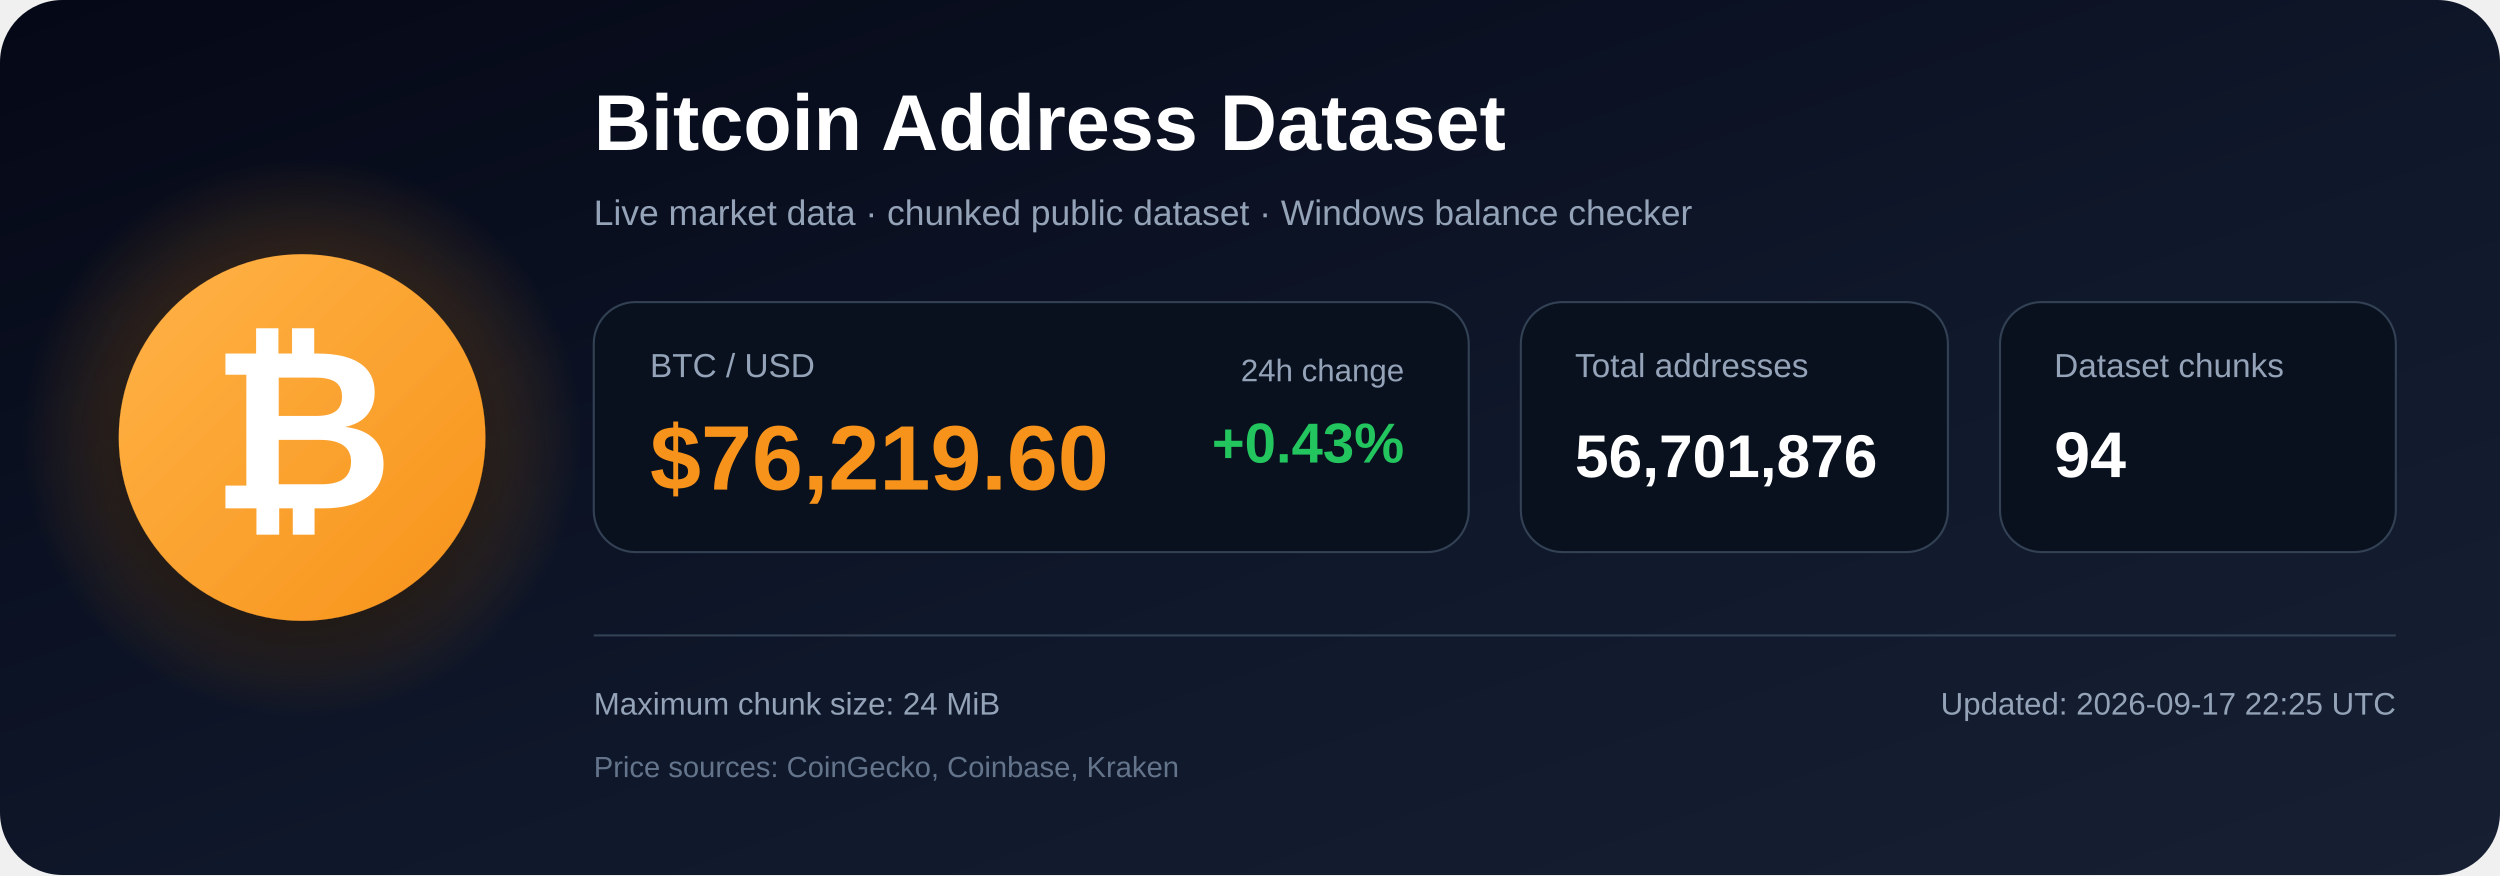
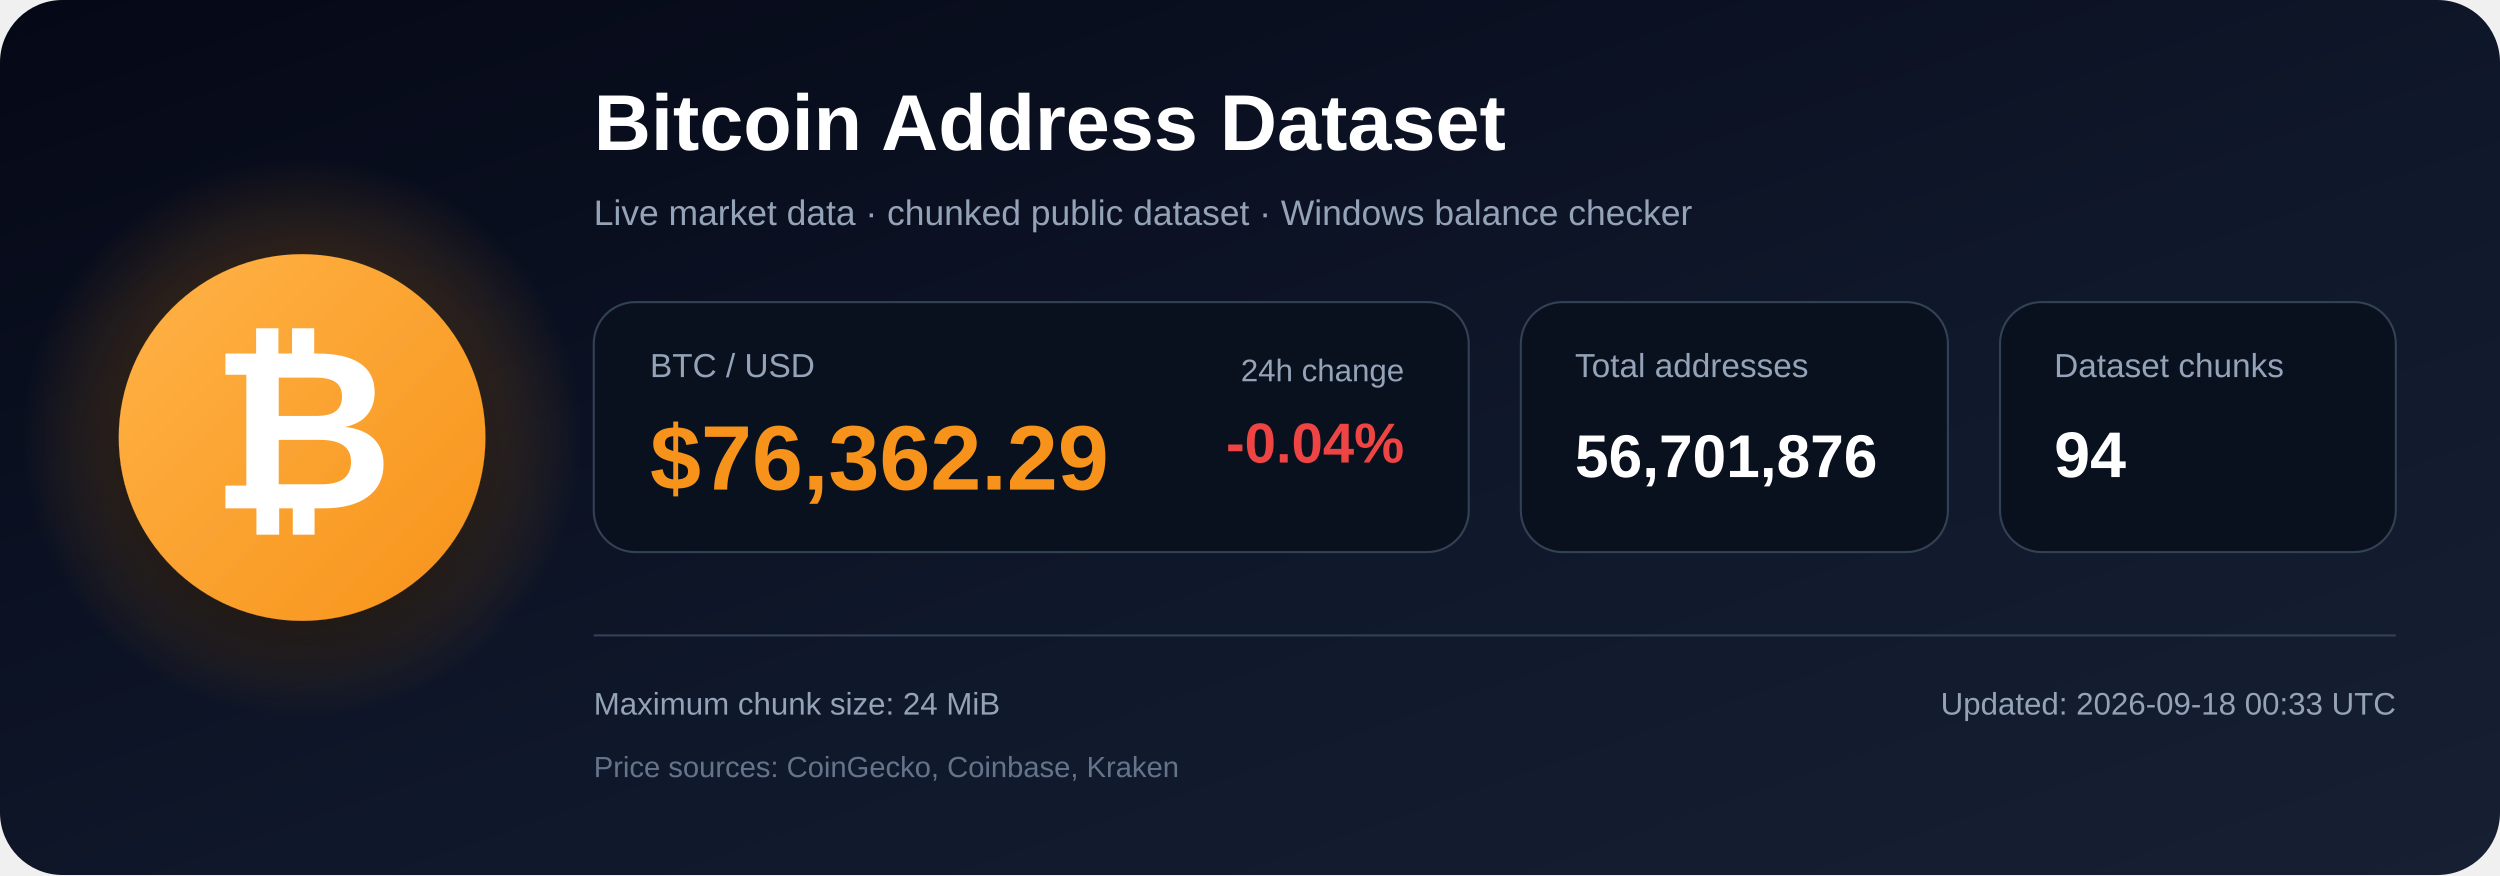
<svg xmlns="http://www.w3.org/2000/svg" width="1200" height="420" viewBox="0 0 1200 420" role="img" aria-labelledby="title description">
  <defs>
    <linearGradient id="bg" x1="0" y1="0" x2="1" y2="1">
      <stop offset="0%" stop-color="#050816" />
      <stop offset="55%" stop-color="#0f172a" />
      <stop offset="100%" stop-color="#172033" />
    </linearGradient>
    <radialGradient id="glow">
      <stop offset="0%" stop-color="#f7931a" stop-opacity=".48" />
      <stop offset="100%" stop-color="#f7931a" stop-opacity="0" />
    </radialGradient>
    <linearGradient id="orange" x1="0" y1="0" x2="1" y2="1">
      <stop offset="0%" stop-color="#ffb347" />
      <stop offset="100%" stop-color="#f7931a" />
    </linearGradient>
    <filter id="shadow" x="-40%" y="-40%" width="180%" height="180%">
      <feDropShadow dx="0" dy="12" stdDeviation="18" flood-color="#000000" flood-opacity=".50" />
    </filter>
  </defs>
  <rect width="1200" height="420" rx="30" fill="url(#bg)" />
  <circle cx="145" cy="210" r="135" fill="url(#glow)" />
  <circle cx="145" cy="210" r="88" fill="url(#orange)" filter="url(#shadow)" />
  <text x="145" y="244" text-anchor="middle" font-family="Arial, Helvetica, sans-serif" font-size="108" font-weight="700" fill="#ffffff">₿</text>
  <text x="285" y="72" font-family="Arial, Helvetica, sans-serif" font-size="38" font-weight="700" fill="#ffffff">
    Bitcoin Address Dataset
  </text>
  <text x="285" y="108" font-family="Arial, Helvetica, sans-serif" font-size="17" fill="#94a3b8">
    Live market data · chunked public dataset · Windows balance checker
  </text>
  <rect x="285" y="145" width="420" height="120" rx="20" fill="#09111f" stroke="#334155" />
  <text x="312" y="181" font-family="Arial, Helvetica, sans-serif" font-size="16" fill="#94a3b8">BTC / USD</text>
-   <text x="312" y="235" font-family="Arial, Helvetica, sans-serif" font-size="44" font-weight="700" fill="#f7931a">$76,219.60</text>
+   <text x="312" y="235" font-family="Arial, Helvetica, sans-serif" font-size="44" font-weight="700" fill="#f7931a">$76,362.29</text>
  <text x="674" y="183" text-anchor="end" font-family="Arial, Helvetica, sans-serif" font-size="15" fill="#94a3b8">24h change</text>
-   <text x="674" y="222" text-anchor="end" font-family="Arial, Helvetica, sans-serif" font-size="27" font-weight="700" fill="#22c55e">+0.43%</text>
+   <text x="674" y="222" text-anchor="end" font-family="Arial, Helvetica, sans-serif" font-size="27" font-weight="700" fill="#ef4444">-0.04%</text>
  <rect x="730" y="145" width="205" height="120" rx="20" fill="#09111f" stroke="#334155" />
  <text x="756" y="181" font-family="Arial, Helvetica, sans-serif" font-size="16" fill="#94a3b8">Total addresses</text>
  <text x="756" y="229" font-family="Arial, Helvetica, sans-serif" font-size="29" font-weight="700" fill="#ffffff">56,701,876</text>
  <rect x="960" y="145" width="190" height="120" rx="20" fill="#09111f" stroke="#334155" />
  <text x="986" y="181" font-family="Arial, Helvetica, sans-serif" font-size="16" fill="#94a3b8">Dataset chunks</text>
  <text x="986" y="229" font-family="Arial, Helvetica, sans-serif" font-size="31" font-weight="700" fill="#ffffff">94</text>
  <line x1="285" y1="305" x2="1150" y2="305" stroke="#334155" stroke-width="1" />
  <text x="285" y="343" font-family="Arial, Helvetica, sans-serif" font-size="15" fill="#94a3b8">
    Maximum chunk size: 24 MiB
  </text>
  <text x="285" y="373" font-family="Arial, Helvetica, sans-serif" font-size="14" fill="#64748b">
    Price sources: CoinGecko, Coinbase, Kraken
  </text>
  <text x="1150" y="343" text-anchor="end" font-family="Arial, Helvetica, sans-serif" font-size="15" fill="#94a3b8">
-     Updated: 2026-09-17 22:25 UTC
+     Updated: 2026-09-18 00:33 UTC
  </text>
</svg>
